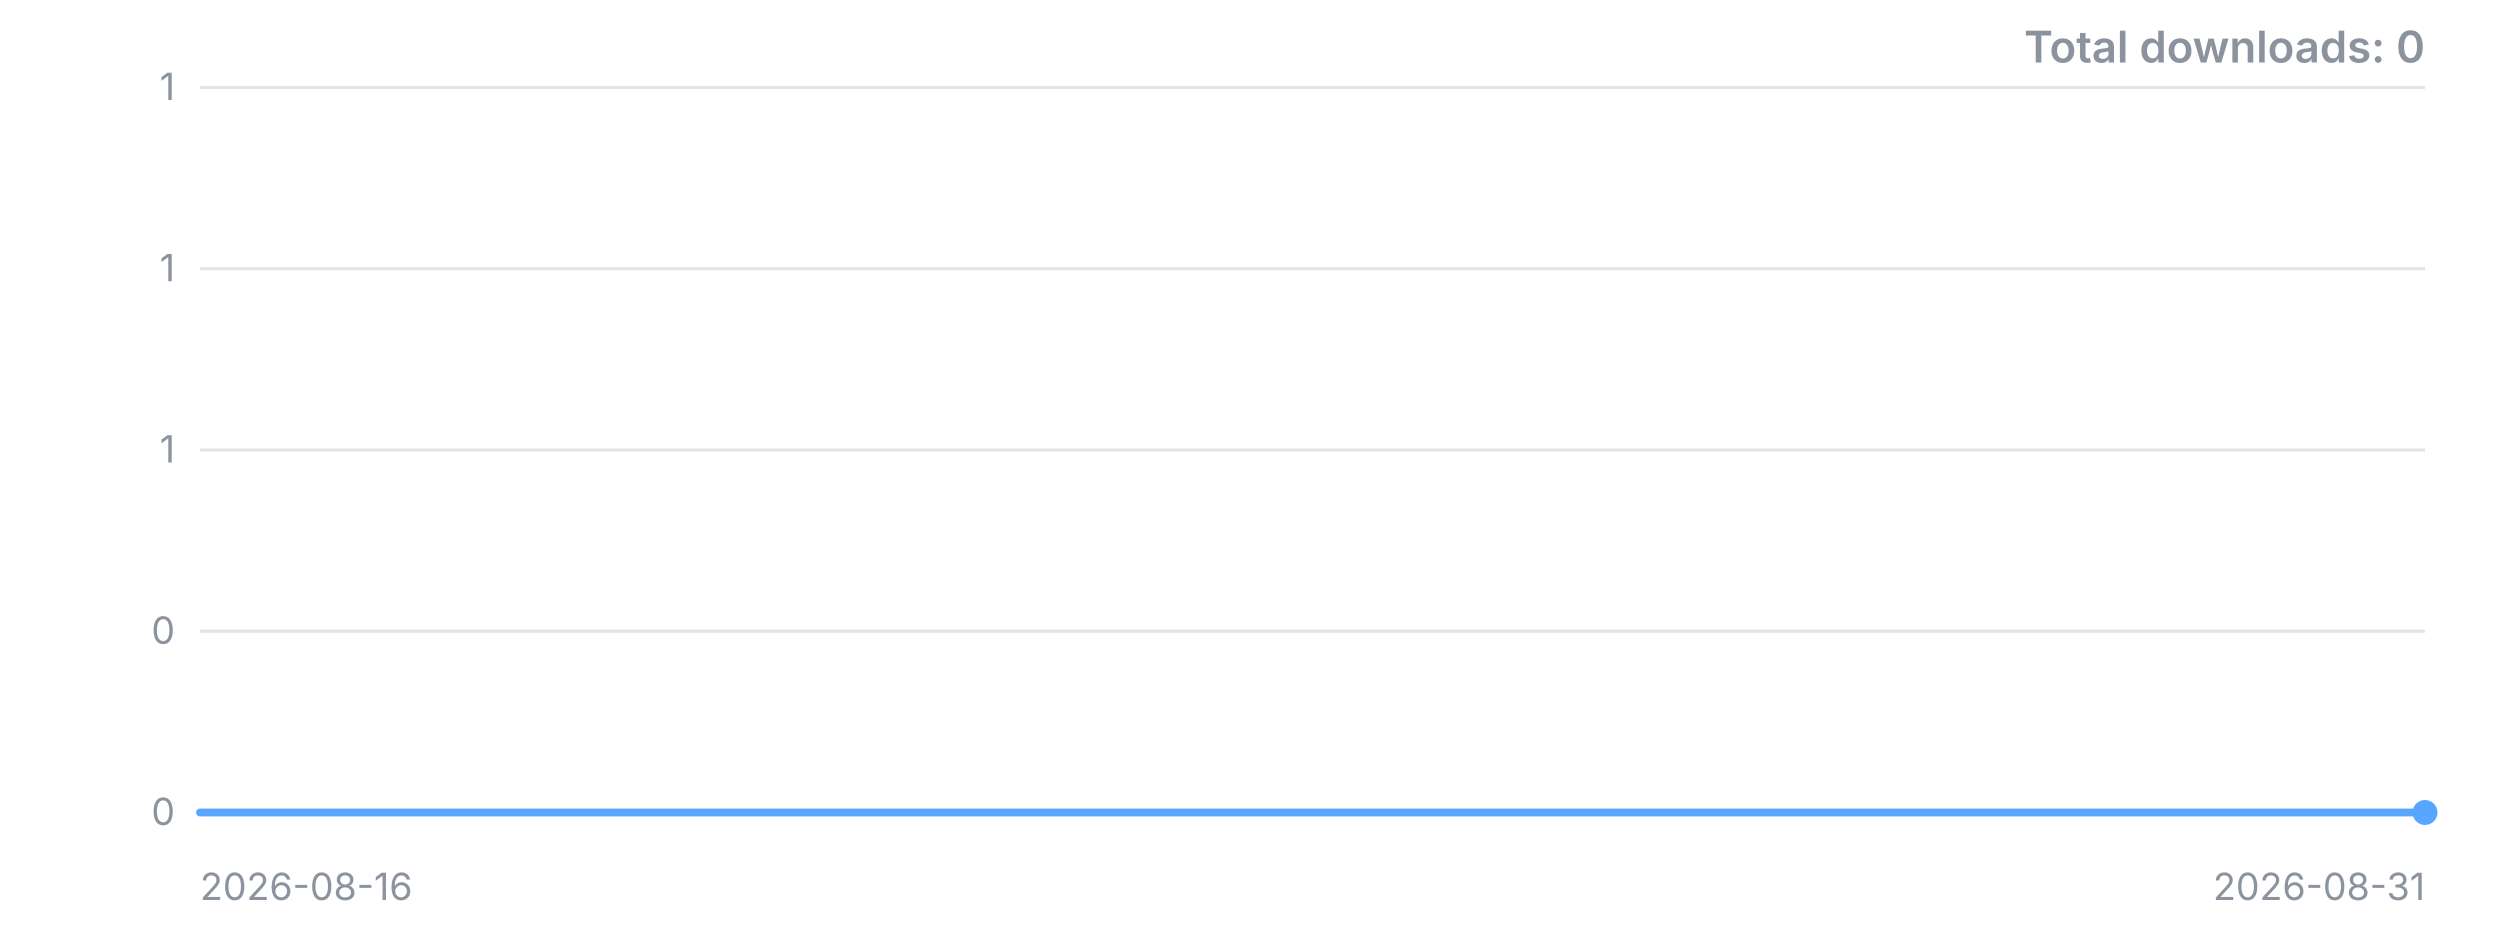
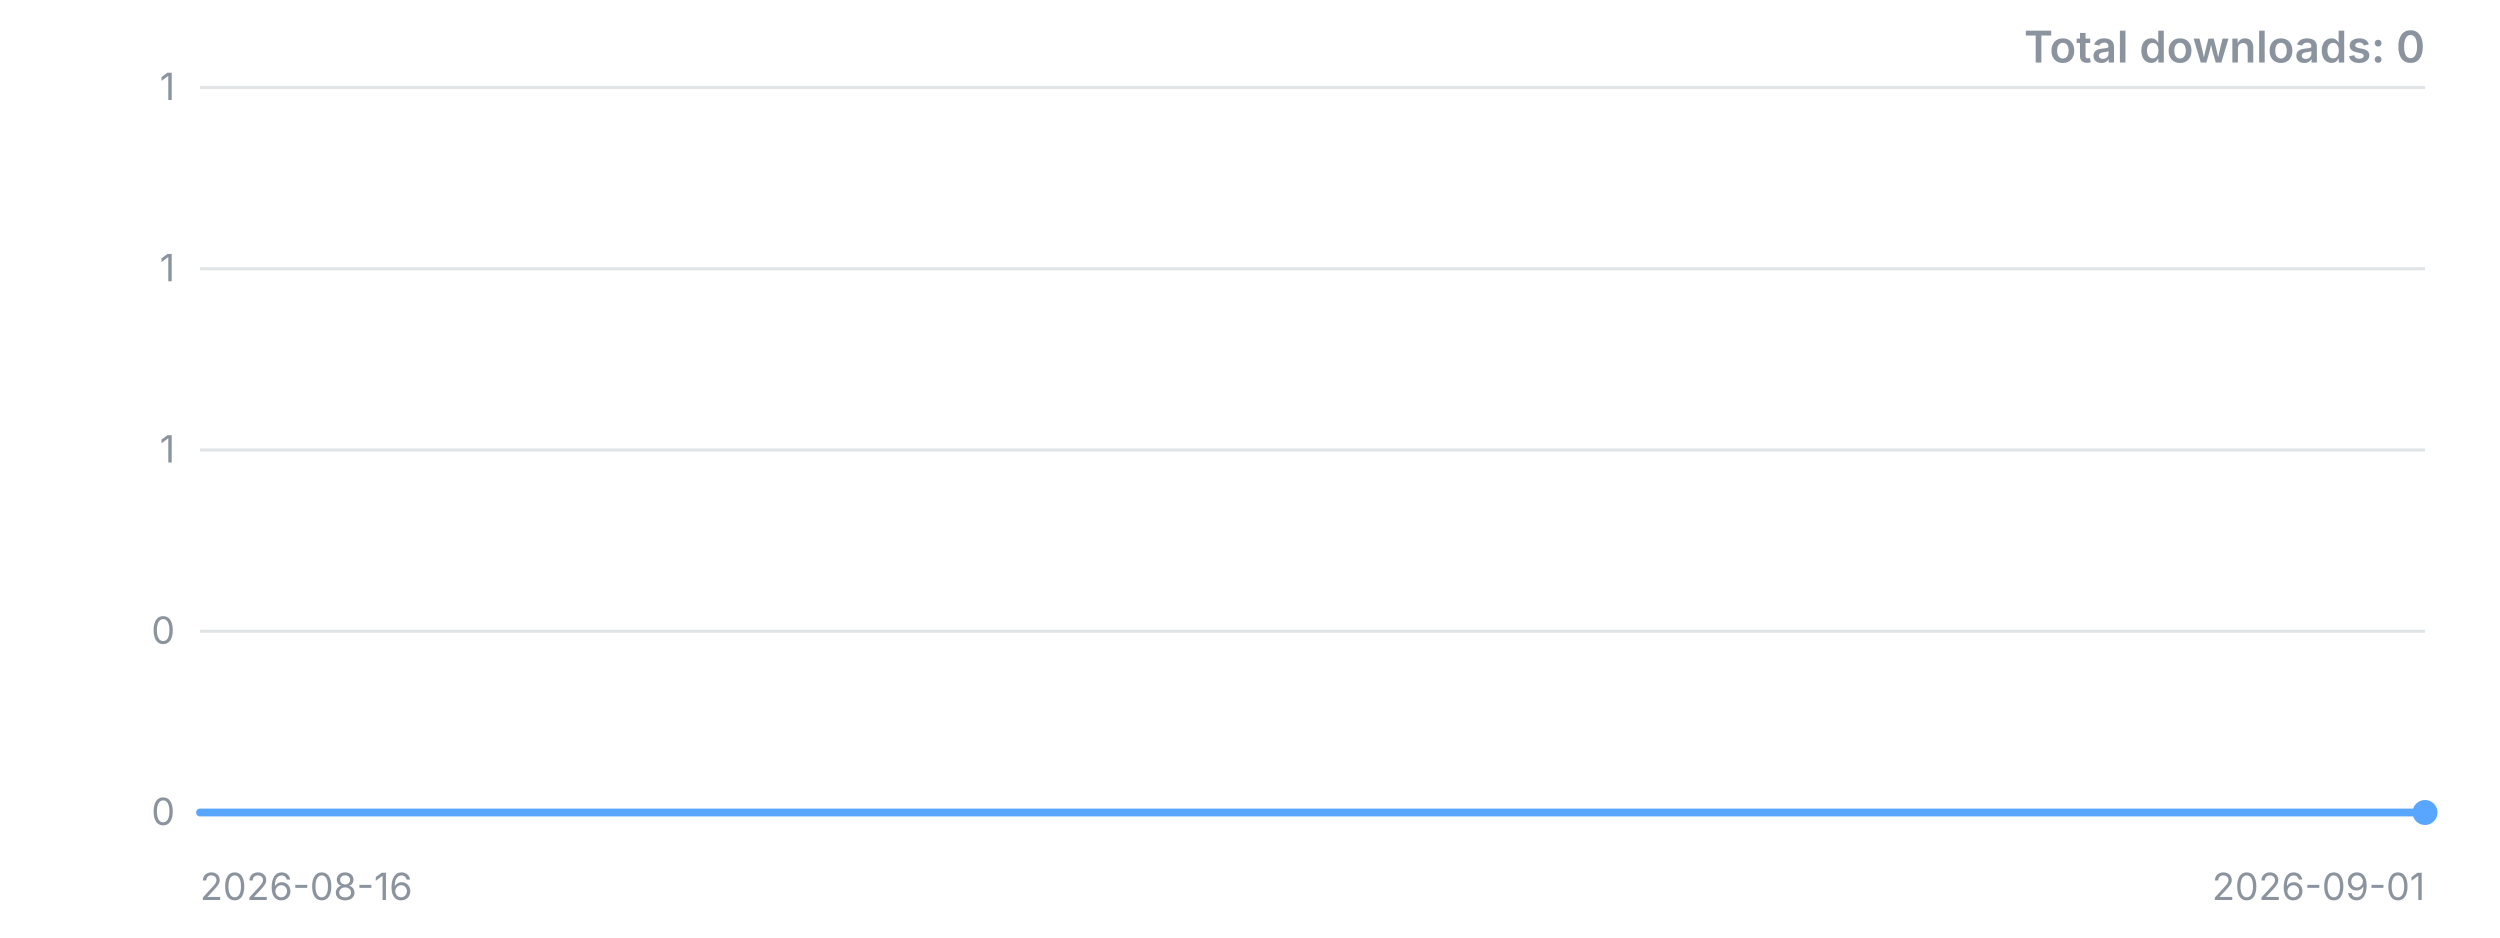
<svg xmlns="http://www.w3.org/2000/svg" width="800" height="300" viewBox="0 0 800 300" role="img" aria-label="Downloads over time">
  <style>.t{font:12px -apple-system,'Segoe UI',sans-serif;fill:#8b949e}.title{font:600 14px -apple-system,'Segoe UI',sans-serif;fill:#8b949e}</style>
  <line x1="64" y1="260.0" x2="776" y2="260.0" stroke="#8b949e" stroke-opacity="0.25" />
  <text x="56" y="260.0" dy="4" text-anchor="end" class="t">0</text>
  <line x1="64" y1="202.0" x2="776" y2="202.0" stroke="#8b949e" stroke-opacity="0.25" />
  <text x="56" y="202.0" dy="4" text-anchor="end" class="t">0</text>
  <line x1="64" y1="144.0" x2="776" y2="144.0" stroke="#8b949e" stroke-opacity="0.25" />
  <text x="56" y="144.0" dy="4" text-anchor="end" class="t">1</text>
  <line x1="64" y1="86.0" x2="776" y2="86.0" stroke="#8b949e" stroke-opacity="0.25" />
  <text x="56" y="86.0" dy="4" text-anchor="end" class="t">1</text>
  <line x1="64" y1="28.0" x2="776" y2="28.0" stroke="#8b949e" stroke-opacity="0.25" />
  <text x="56" y="28.0" dy="4" text-anchor="end" class="t">1</text>
-   <polyline points="64.0,260.0 114.9,260.0 165.7,260.0 216.6,260.0 267.4,260.0 318.3,260.0 369.1,260.0 420.0,260.0 470.9,260.0 521.7,260.0 572.6,260.0 623.4,260.0 674.3,260.0 725.1,260.0 776.0,260.0" fill="none" stroke="#58a6ff" stroke-width="2.5" stroke-linejoin="round" stroke-linecap="round" />
+   <polyline points="64.0,260.0 111.5,260.0 158.9,260.0 206.4,260.0 253.9,260.0 301.3,260.0 348.8,260.0 396.3,260.0 443.7,260.0 491.2,260.0 538.7,260.0 586.1,260.0 633.6,260.0 681.1,260.0 728.5,260.0 776.0,260.0" fill="none" stroke="#58a6ff" stroke-width="2.5" stroke-linejoin="round" stroke-linecap="round" />
  <circle cx="776.0" cy="260.0" r="4" fill="#58a6ff" />
  <text x="64" y="288" class="t">2026-08-16</text>
-   <text x="776" y="288" text-anchor="end" class="t">2026-08-31</text>
+   <text x="776" y="288" text-anchor="end" class="t">2026-09-01</text>
  <text x="776" y="20" text-anchor="end" class="title">Total downloads: 0</text>
</svg>
